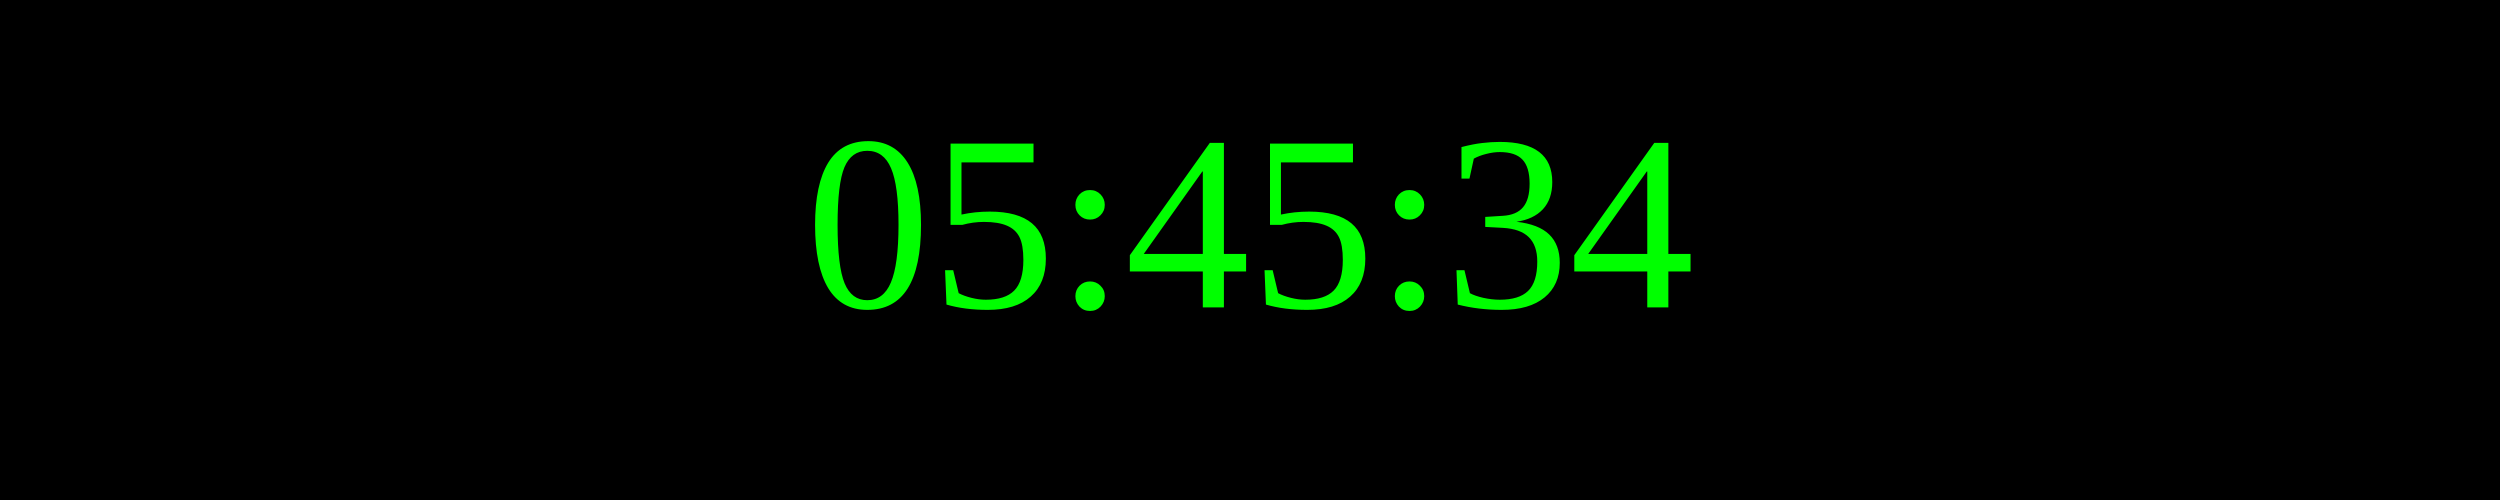
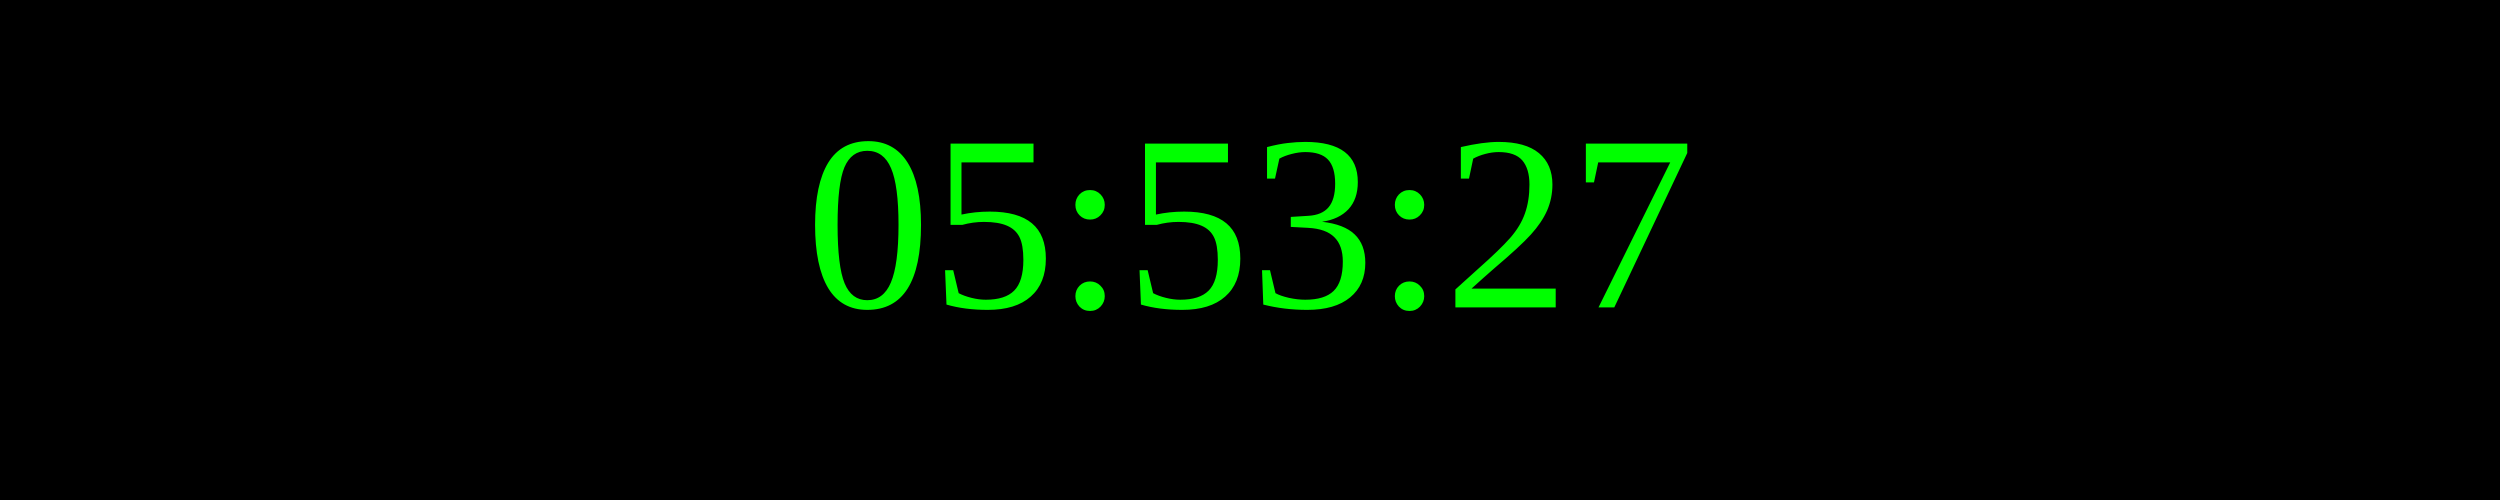
<svg xmlns="http://www.w3.org/2000/svg" width="250" height="50">
  <rect width="100%" height="100%" fill="black" />
  <text x="50%" y="50%" font-size="25" fill="lime" text-anchor="middle" dominant-baseline="middle">
- 05:45:34
+ 05:53:27
</text>
</svg>
